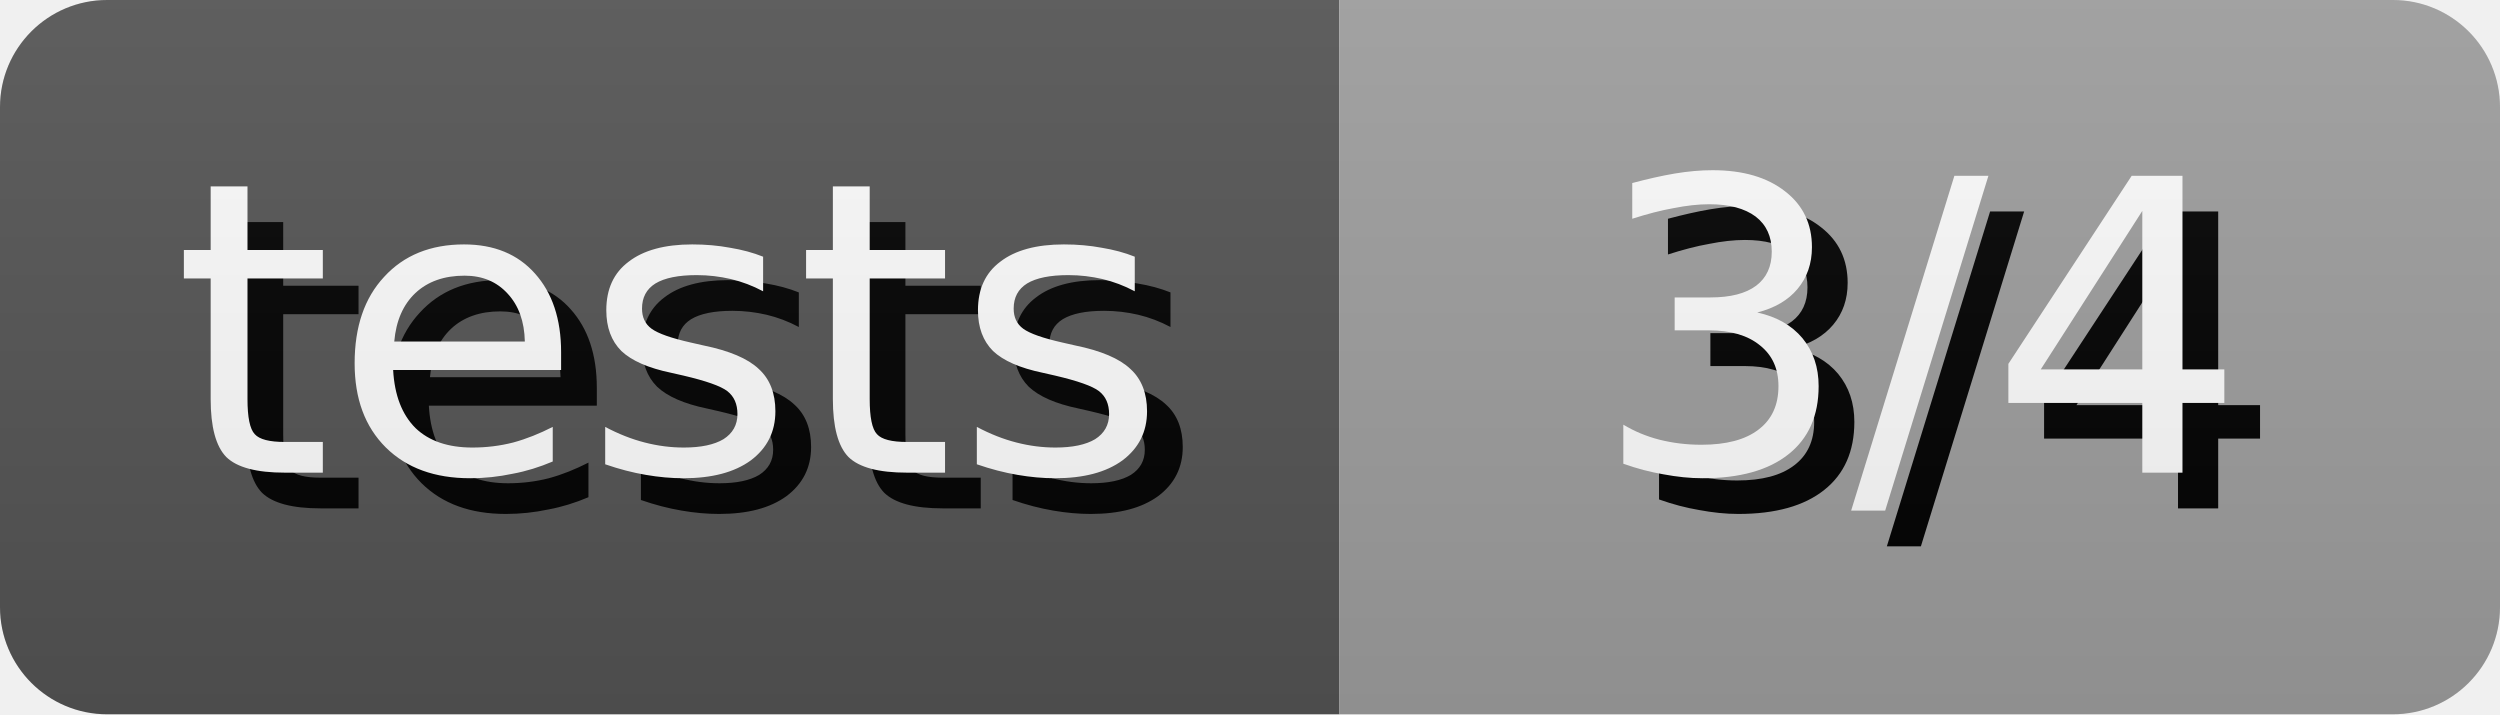
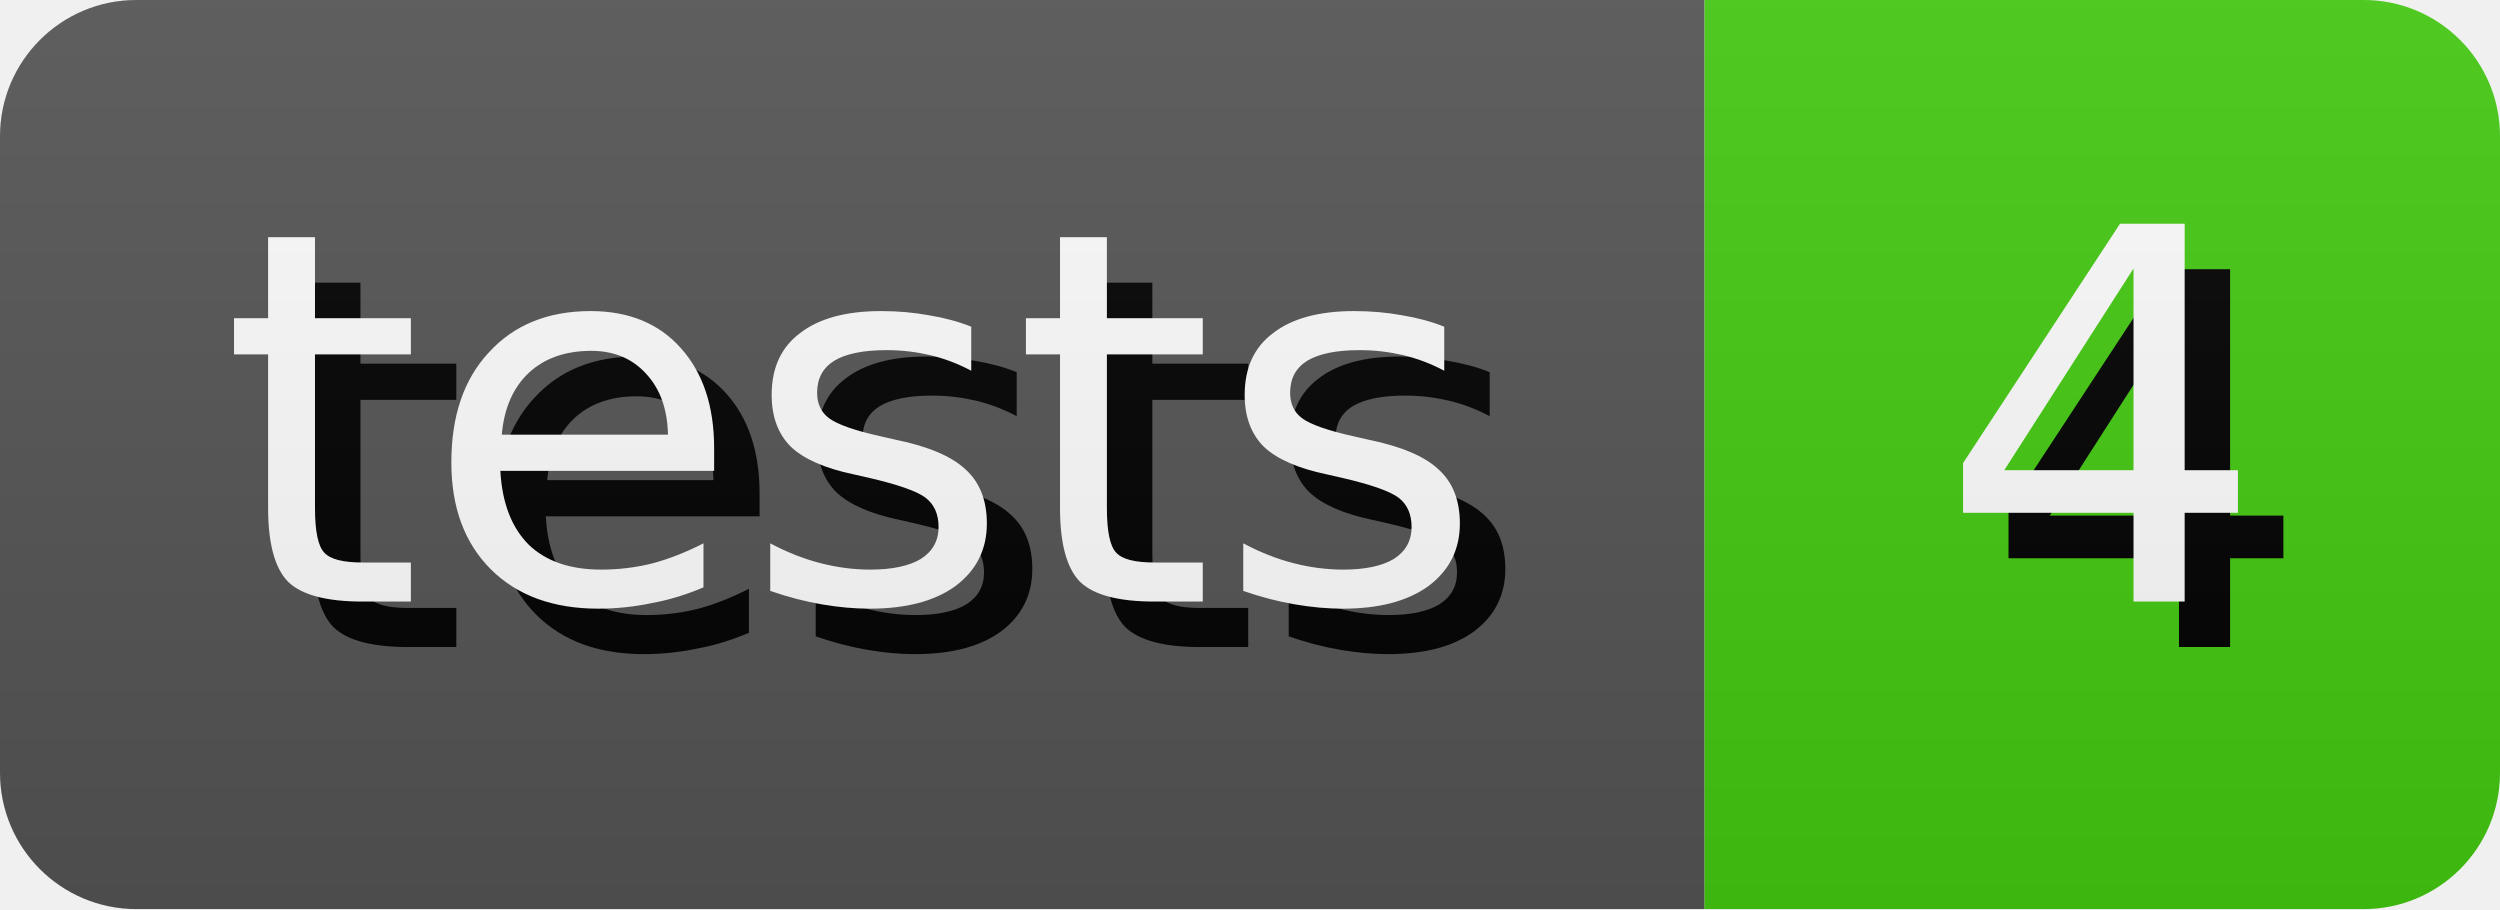
- <svg xmlns="http://www.w3.org/2000/svg" width="70.0" height="20" role="img" aria-label="tests: 3/4">
+ <svg xmlns="http://www.w3.org/2000/svg" width="55.0" height="20" role="img" aria-label="tests: 4">
  <style>
        rect {
            height: 20px;
        }

        text {
            text-rendering: geometricPrecision;
            dominant-baseline: middle;
            text-anchor: middle;
            font-family: Verdana,Geneva,DejaVu Sans,sans-serif;
            font-size: 11.4px;
            fill: #fff;
        }

        .shadow {
            transform: translate(1px, 1px);
            fill: #010101;
        }
    </style>
  <linearGradient id="s" x2="0" y2="100%">
    <stop offset="0" stop-color="#bbb" stop-opacity=".1" />
    <stop offset="1" stop-opacity=".1" />
  </linearGradient>
  <clipPath id="r">
    <rect width="100%" rx="3" fill="#fff" />
  </clipPath>
  <g clip-path="url(#r)">
    <g>
      <rect width="37.5" fill="#555" />
      <text x="18.75" y="10.0" class="shadow">tests</text>
      <text x="18.75" y="10.0">tests</text>
    </g>
    <g transform="translate(37.5 0)">
-       <rect width="32.5" fill="#9f9f9f" />
-       <text x="16.25" y="10.0" class="shadow">3/4</text>
-       <text x="16.25" y="10.0">3/4</text>
+       <rect width="17.5" fill="#4c1" />
+       <text x="8.75" y="10.0" class="shadow">4</text>
+       <text x="8.75" y="10.0">4</text>
    </g>
    <rect width="100%" height="100%" fill="url(#s)" />
  </g>
</svg>
